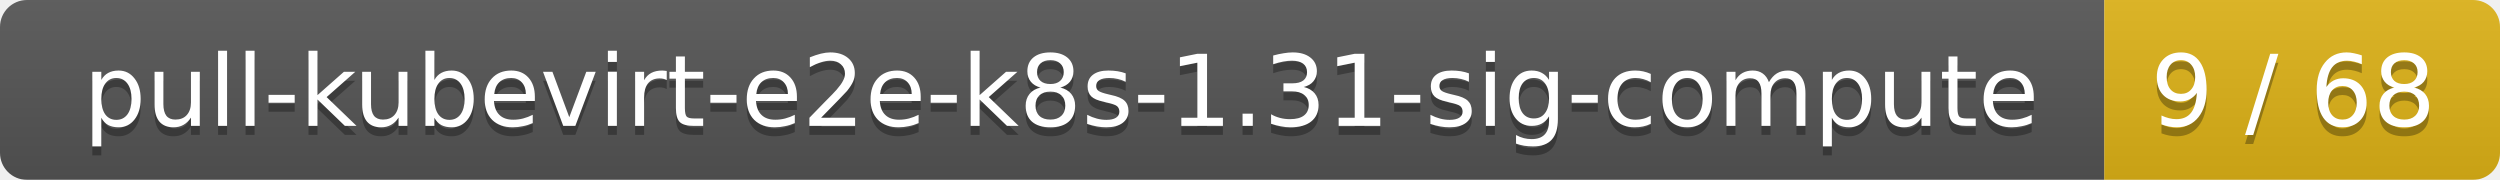
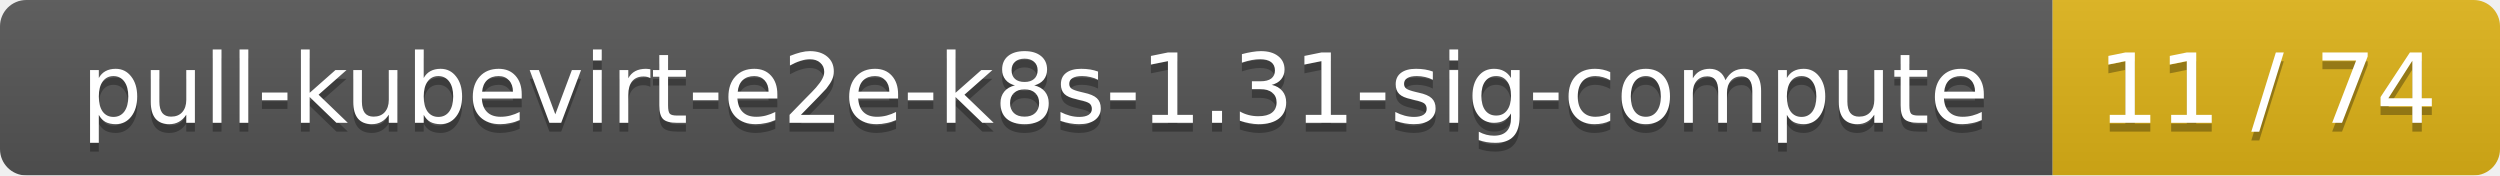
- <svg xmlns="http://www.w3.org/2000/svg" width="278" height="20">
+ <svg xmlns="http://www.w3.org/2000/svg" width="285" height="20">
  <linearGradient id="smooth" x2="0" y2="100%">
    <stop offset="0" stop-color="#bbb" stop-opacity=".1" />
    <stop offset="1" stop-opacity=".1" />
  </linearGradient>
  <mask id="round">
-     <rect width="278" height="20" rx="3" fill="#fff" />
+     <rect width="285" height="20" rx="3" fill="#fff" />
  </mask>
  <g mask="url(#round)">
    <rect width="234" height="20" fill="#555" />
-     <rect x="234" width="44" height="20" fill="#dfb317" />
-     <rect width="278" height="20" fill="url(#smooth)" />
+     <rect x="234" width="51" height="20" fill="#dfb317" />
+     <rect width="285" height="20" fill="url(#smooth)" />
  </g>
  <g fill="#fff" text-anchor="middle" font-family="DejaVu Sans,Verdana,Geneva,sans-serif" font-size="11">
    <text x="118" y="15" fill="#010101" fill-opacity=".3">pull-kubevirt-e2e-k8s-1.31-sig-compute</text>
    <text x="118" y="14">pull-kubevirt-e2e-k8s-1.31-sig-compute</text>
-     <text x="255" y="15" fill="#010101" fill-opacity=".3">9 / 68</text>
-     <text x="255" y="14">9 / 68</text>
+     <text x="258.5" y="15" fill="#010101" fill-opacity=".3">11 / 74</text>
+     <text x="258.5" y="14">11 / 74</text>
  </g>
</svg>
